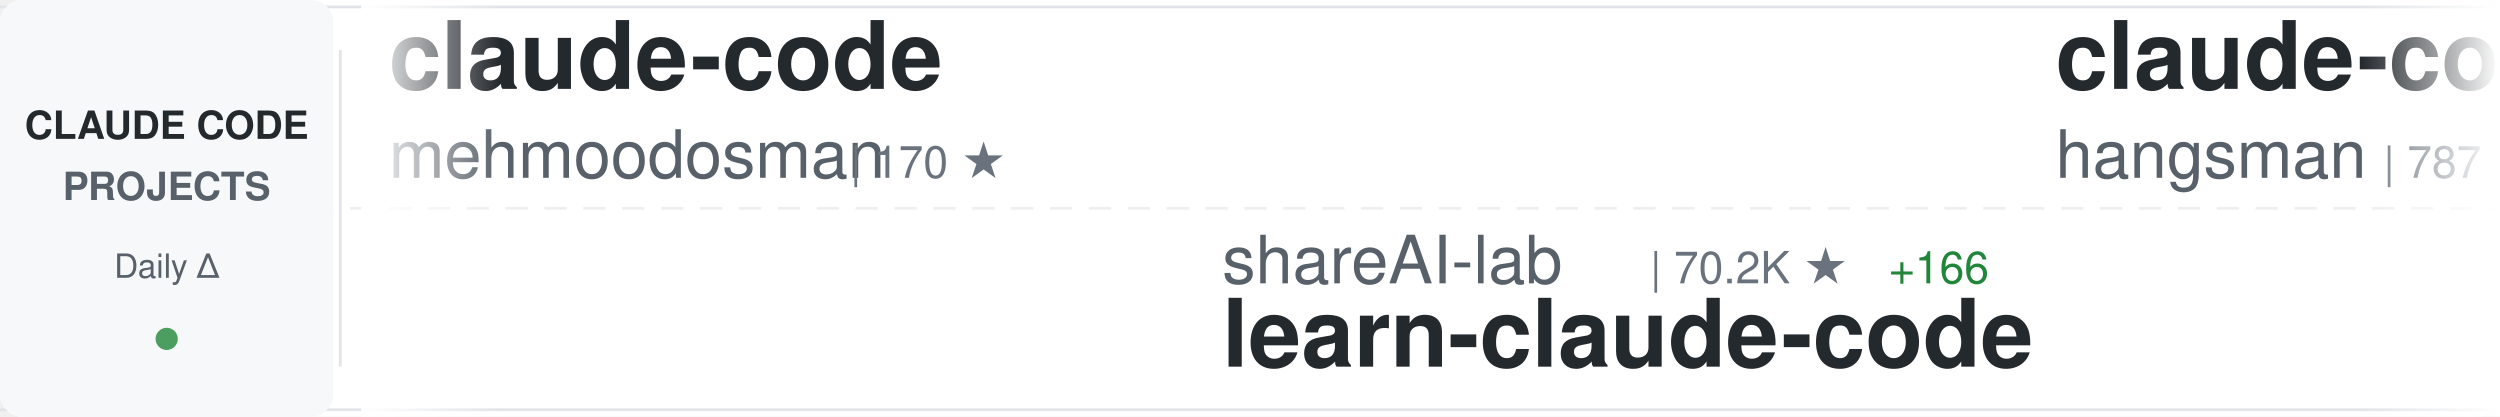
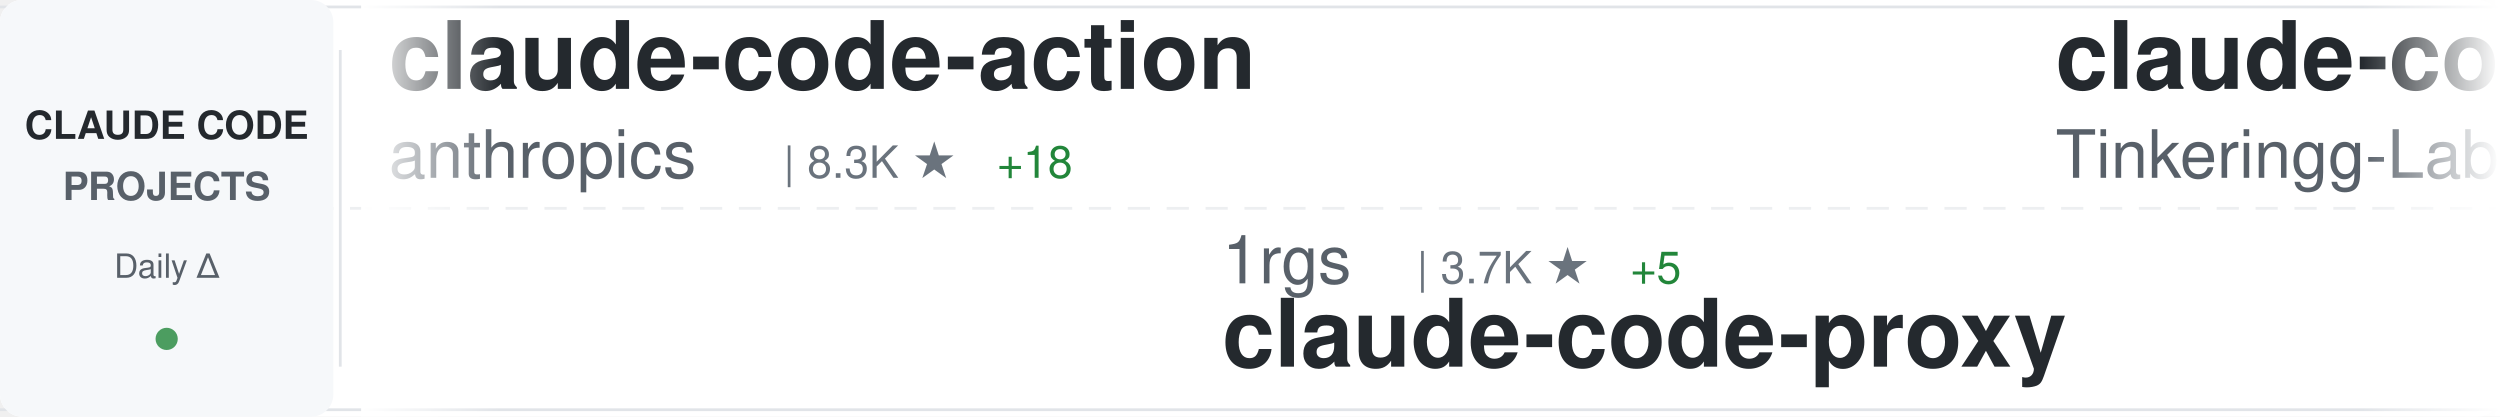
<svg xmlns="http://www.w3.org/2000/svg" width="900" height="150">
  <defs>
    <linearGradient id="awesomeLeftFade" x1="0%" y1="0%" x2="100%" y2="0%">
      <stop offset="0%" style="stop-color:#ffffff;stop-opacity:1" />
      <stop offset="100%" style="stop-color:#ffffff;stop-opacity:0" />
    </linearGradient>
    <linearGradient id="awesomeRightFade" x1="0%" y1="0%" x2="100%" y2="0%">
      <stop offset="0%" style="stop-color:#ffffff;stop-opacity:0" />
      <stop offset="100%" style="stop-color:#ffffff;stop-opacity:1" />
    </linearGradient>
  </defs>
  <rect width="900" height="150" fill="#ffffff" rx="8" />
  <rect x="0" y="2" width="900" height="1" fill="#e1e4e8" />
  <rect x="0" y="147" width="900" height="1" fill="#e1e4e8" />
  <line x1="0" y1="75" x2="900" y2="75" stroke="#e1e4e8" stroke-width="1" stroke-dasharray="8 6" opacity="0.6" />
  <rect x="0" y="0" width="120" height="150" fill="#f6f8fa" rx="8" />
  <text x="60" y="50" font-family="-apple-system, BlinkMacSystemFont, 'Segoe UI', Helvetica, Arial, sans-serif" font-size="14" font-weight="600" fill="#24292e" text-anchor="middle">CLAUDE CODE</text>
  <text x="60" y="72" font-family="-apple-system, BlinkMacSystemFont, 'Segoe UI', Helvetica, Arial, sans-serif" font-size="14" font-weight="600" fill="#586069" text-anchor="middle">PROJECTS</text>
  <text x="60" y="100" font-family="-apple-system, BlinkMacSystemFont, 'Segoe UI', Helvetica, Arial, sans-serif" font-size="12" font-weight="500" fill="#586069" text-anchor="middle">Daily Δ</text>
  <circle cx="60" cy="122" r="4" fill="#22863a" opacity="0.8" />
  <rect x="122" y="18" width="1" height="114" fill="#e1e4e8" />
  <clipPath id="awesomeTickerClip">
    <rect x="130" y="0" width="770" height="150" />
  </clipPath>
  <g clip-path="url(#awesomeTickerClip)">
    <g id="awesomeTickerItems">
      <animateTransform attributeName="transform" attributeType="XML" type="translate" from="0 0" to="-3000 0" dur="54s" repeatCount="indefinite" />
      <g transform="translate(0, 0)">
-         <text x="140" y="32" font-family="-apple-system, BlinkMacSystemFont, 'Segoe UI', Helvetica, Arial, sans-serif" font-size="34" font-weight="600" fill="#24292e">claude-code</text>
-         <text x="140" y="64" font-family="-apple-system, BlinkMacSystemFont, 'Segoe UI', Helvetica, Arial, sans-serif" font-size="24" font-weight="400" fill="#586069">mehmoodosman</text>
-         <text x="306" y="64" font-family="-apple-system, BlinkMacSystemFont, 'Segoe UI', Helvetica, Arial, sans-serif" font-size="16" font-weight="500" fill="#6a737d">| 170 ★</text>
+         <text x="140" y="32" font-family="-apple-system, BlinkMacSystemFont, 'Segoe UI', Helvetica, Arial, sans-serif" font-size="34" font-weight="600" fill="#24292e">claude-code-action</text>
+         <text x="140" y="64" font-family="-apple-system, BlinkMacSystemFont, 'Segoe UI', Helvetica, Arial, sans-serif" font-size="24" font-weight="400" fill="#586069">anthropics</text>
+         <text x="282" y="64" font-family="-apple-system, BlinkMacSystemFont, 'Segoe UI', Helvetica, Arial, sans-serif" font-size="16" font-weight="500" fill="#6a737d">| 8.3K ★</text>
+         <text x="359" y="64" font-family="-apple-system, BlinkMacSystemFont, 'Segoe UI', Helvetica, Arial, sans-serif" font-size="16" font-weight="500" fill="#22863a"> +18</text>
      </g>
      <g transform="translate(300, 0)">
-         <text x="140" y="102" font-family="-apple-system, BlinkMacSystemFont, 'Segoe UI', Helvetica, Arial, sans-serif" font-size="24" font-weight="400" fill="#586069">shareAI-lab</text>
-         <text x="294" y="102" font-family="-apple-system, BlinkMacSystemFont, 'Segoe UI', Helvetica, Arial, sans-serif" font-size="16" font-weight="500" fill="#6a737d">| 70.2K ★</text>
-         <text x="380" y="102" font-family="-apple-system, BlinkMacSystemFont, 'Segoe UI', Helvetica, Arial, sans-serif" font-size="16" font-weight="500" fill="#22863a"> +166</text>
-         <text x="140" y="132" font-family="-apple-system, BlinkMacSystemFont, 'Segoe UI', Helvetica, Arial, sans-serif" font-size="34" font-weight="600" fill="#24292e">learn-claude-code</text>
+         <text x="140" y="102" font-family="-apple-system, BlinkMacSystemFont, 'Segoe UI', Helvetica, Arial, sans-serif" font-size="24" font-weight="400" fill="#586069">1rgs</text>
+         <text x="210" y="102" font-family="-apple-system, BlinkMacSystemFont, 'Segoe UI', Helvetica, Arial, sans-serif" font-size="16" font-weight="500" fill="#6a737d">| 3.7K ★</text>
+         <text x="287" y="102" font-family="-apple-system, BlinkMacSystemFont, 'Segoe UI', Helvetica, Arial, sans-serif" font-size="16" font-weight="500" fill="#22863a"> +5</text>
+         <text x="140" y="132" font-family="-apple-system, BlinkMacSystemFont, 'Segoe UI', Helvetica, Arial, sans-serif" font-size="34" font-weight="600" fill="#24292e">claude-code-proxy</text>
      </g>
      <g transform="translate(600, 0)">
-         <text x="140" y="32" font-family="-apple-system, BlinkMacSystemFont, 'Segoe UI', Helvetica, Arial, sans-serif" font-size="34" font-weight="600" fill="#24292e">claude-code-source</text>
-         <text x="140" y="64" font-family="-apple-system, BlinkMacSystemFont, 'Segoe UI', Helvetica, Arial, sans-serif" font-size="24" font-weight="400" fill="#586069">hangsman</text>
-         <text x="258" y="64" font-family="-apple-system, BlinkMacSystemFont, 'Segoe UI', Helvetica, Arial, sans-serif" font-size="16" font-weight="500" fill="#6a737d">| 787 ★</text>
+         <text x="140" y="32" font-family="-apple-system, BlinkMacSystemFont, 'Segoe UI', Helvetica, Arial, sans-serif" font-size="34" font-weight="600" fill="#24292e">claude-code</text>
+         <text x="140" y="64" font-family="-apple-system, BlinkMacSystemFont, 'Segoe UI', Helvetica, Arial, sans-serif" font-size="24" font-weight="400" fill="#586069">Tinkeringg-Lab</text>
+         <text x="330" y="64" font-family="-apple-system, BlinkMacSystemFont, 'Segoe UI', Helvetica, Arial, sans-serif" font-size="16" font-weight="500" fill="#6a737d">| 210 ★</text>
      </g>
      <g transform="translate(900, 0)">
-         <text x="140" y="102" font-family="-apple-system, BlinkMacSystemFont, 'Segoe UI', Helvetica, Arial, sans-serif" font-size="24" font-weight="400" fill="#586069">lorryjovens-hub</text>
-         <text x="342" y="102" font-family="-apple-system, BlinkMacSystemFont, 'Segoe UI', Helvetica, Arial, sans-serif" font-size="16" font-weight="500" fill="#6a737d">| 1.7K ★</text>
-         <text x="140" y="132" font-family="-apple-system, BlinkMacSystemFont, 'Segoe UI', Helvetica, Arial, sans-serif" font-size="34" font-weight="600" fill="#24292e">claude-code-rust</text>
+         <text x="140" y="102" font-family="-apple-system, BlinkMacSystemFont, 'Segoe UI', Helvetica, Arial, sans-serif" font-size="24" font-weight="400" fill="#586069">anthropics</text>
+         <text x="282" y="102" font-family="-apple-system, BlinkMacSystemFont, 'Segoe UI', Helvetica, Arial, sans-serif" font-size="16" font-weight="500" fill="#6a737d">| 136.7K ★</text>
+         <text x="377" y="102" font-family="-apple-system, BlinkMacSystemFont, 'Segoe UI', Helvetica, Arial, sans-serif" font-size="16" font-weight="500" fill="#22863a"> +202</text>
+         <text x="140" y="132" font-family="-apple-system, BlinkMacSystemFont, 'Segoe UI', Helvetica, Arial, sans-serif" font-size="34" font-weight="600" fill="#24292e">claude-code</text>
      </g>
      <g transform="translate(1200, 0)">
-         <text x="140" y="32" font-family="-apple-system, BlinkMacSystemFont, 'Segoe UI', Helvetica, Arial, sans-serif" font-size="34" font-weight="600" fill="#24292e">claude-coder</text>
-         <text x="140" y="64" font-family="-apple-system, BlinkMacSystemFont, 'Segoe UI', Helvetica, Arial, sans-serif" font-size="24" font-weight="400" fill="#586069">kodu-ai</text>
-         <text x="246" y="64" font-family="-apple-system, BlinkMacSystemFont, 'Segoe UI', Helvetica, Arial, sans-serif" font-size="16" font-weight="500" fill="#6a737d">| 5.3K ★</text>
+         <text x="140" y="32" font-family="-apple-system, BlinkMacSystemFont, 'Segoe UI', Helvetica, Arial, sans-serif" font-size="34" font-weight="600" fill="#24292e">claude-code-reverse</text>
+         <text x="140" y="64" font-family="-apple-system, BlinkMacSystemFont, 'Segoe UI', Helvetica, Arial, sans-serif" font-size="24" font-weight="400" fill="#586069">Yuyz0112</text>
+         <text x="258" y="64" font-family="-apple-system, BlinkMacSystemFont, 'Segoe UI', Helvetica, Arial, sans-serif" font-size="16" font-weight="500" fill="#6a737d">| 2.4K ★</text>
      </g>
      <g transform="translate(1500, 0)">
-         <text x="140" y="102" font-family="-apple-system, BlinkMacSystemFont, 'Segoe UI', Helvetica, Arial, sans-serif" font-size="24" font-weight="400" fill="#586069">zstmfhy</text>
-         <text x="246" y="102" font-family="-apple-system, BlinkMacSystemFont, 'Segoe UI', Helvetica, Arial, sans-serif" font-size="16" font-weight="500" fill="#6a737d">| 190 ★</text>
-         <text x="140" y="132" font-family="-apple-system, BlinkMacSystemFont, 'Segoe UI', Helvetica, Arial, sans-serif" font-size="34" font-weight="600" fill="#24292e">Claude-code</text>
+         <text x="140" y="102" font-family="-apple-system, BlinkMacSystemFont, 'Segoe UI', Helvetica, Arial, sans-serif" font-size="24" font-weight="400" fill="#586069">huangserva</text>
+         <text x="282" y="102" font-family="-apple-system, BlinkMacSystemFont, 'Segoe UI', Helvetica, Arial, sans-serif" font-size="16" font-weight="500" fill="#6a737d">| 618 ★</text>
+         <text x="140" y="132" font-family="-apple-system, BlinkMacSystemFont, 'Segoe UI', Helvetica, Arial, sans-serif" font-size="34" font-weight="600" fill="#24292e">claude-code-cli</text>
      </g>
      <g transform="translate(1800, 0)">
-         <text x="140" y="32" font-family="-apple-system, BlinkMacSystemFont, 'Segoe UI', Helvetica, Arial, sans-serif" font-size="34" font-weight="600" fill="#24292e">claude-howto</text>
-         <text x="140" y="64" font-family="-apple-system, BlinkMacSystemFont, 'Segoe UI', Helvetica, Arial, sans-serif" font-size="24" font-weight="400" fill="#586069">luongnv89</text>
-         <text x="270" y="64" font-family="-apple-system, BlinkMacSystemFont, 'Segoe UI', Helvetica, Arial, sans-serif" font-size="16" font-weight="500" fill="#6a737d">| 39.4K ★</text>
-         <text x="356" y="64" font-family="-apple-system, BlinkMacSystemFont, 'Segoe UI', Helvetica, Arial, sans-serif" font-size="16" font-weight="500" fill="#22863a"> +57</text>
+         <text x="140" y="32" font-family="-apple-system, BlinkMacSystemFont, 'Segoe UI', Helvetica, Arial, sans-serif" font-size="34" font-weight="600" fill="#24292e">claude-code-settings</text>
+         <text x="140" y="64" font-family="-apple-system, BlinkMacSystemFont, 'Segoe UI', Helvetica, Arial, sans-serif" font-size="24" font-weight="400" fill="#586069">feiskyer</text>
+         <text x="258" y="64" font-family="-apple-system, BlinkMacSystemFont, 'Segoe UI', Helvetica, Arial, sans-serif" font-size="16" font-weight="500" fill="#6a737d">| 1.6K ★</text>
+         <text x="335" y="64" font-family="-apple-system, BlinkMacSystemFont, 'Segoe UI', Helvetica, Arial, sans-serif" font-size="16" font-weight="500" fill="#22863a"> +6</text>
      </g>
      <g transform="translate(2100, 0)">
        <text x="140" y="102" font-family="-apple-system, BlinkMacSystemFont, 'Segoe UI', Helvetica, Arial, sans-serif" font-size="24" font-weight="400" fill="#586069">anthropics</text>
-         <text x="282" y="102" font-family="-apple-system, BlinkMacSystemFont, 'Segoe UI', Helvetica, Arial, sans-serif" font-size="16" font-weight="500" fill="#6a737d">| 8.3K ★</text>
-         <text x="359" y="102" font-family="-apple-system, BlinkMacSystemFont, 'Segoe UI', Helvetica, Arial, sans-serif" font-size="16" font-weight="500" fill="#22863a"> +21</text>
-         <text x="140" y="132" font-family="-apple-system, BlinkMacSystemFont, 'Segoe UI', Helvetica, Arial, sans-serif" font-size="34" font-weight="600" fill="#24292e">claude-code-action</text>
+         <text x="282" y="102" font-family="-apple-system, BlinkMacSystemFont, 'Segoe UI', Helvetica, Arial, sans-serif" font-size="16" font-weight="500" fill="#6a737d">| 159.2K ★</text>
+         <text x="377" y="102" font-family="-apple-system, BlinkMacSystemFont, 'Segoe UI', Helvetica, Arial, sans-serif" font-size="16" font-weight="500" fill="#22863a"> +377</text>
+         <text x="140" y="132" font-family="-apple-system, BlinkMacSystemFont, 'Segoe UI', Helvetica, Arial, sans-serif" font-size="34" font-weight="600" fill="#24292e">skills</text>
      </g>
      <g transform="translate(2400, 0)">
-         <text x="140" y="32" font-family="-apple-system, BlinkMacSystemFont, 'Segoe UI', Helvetica, Arial, sans-serif" font-size="34" font-weight="600" fill="#24292e">claude-code-infrastructu...</text>
-         <text x="140" y="64" font-family="-apple-system, BlinkMacSystemFont, 'Segoe UI', Helvetica, Arial, sans-serif" font-size="24" font-weight="400" fill="#586069">diet103</text>
-         <text x="246" y="64" font-family="-apple-system, BlinkMacSystemFont, 'Segoe UI', Helvetica, Arial, sans-serif" font-size="16" font-weight="500" fill="#6a737d">| 9.7K ★</text>
-         <text x="323" y="64" font-family="-apple-system, BlinkMacSystemFont, 'Segoe UI', Helvetica, Arial, sans-serif" font-size="16" font-weight="500" fill="#22863a"> +1</text>
+         <text x="140" y="32" font-family="-apple-system, BlinkMacSystemFont, 'Segoe UI', Helvetica, Arial, sans-serif" font-size="34" font-weight="600" fill="#24292e">claude-code-pm-course</text>
+         <text x="140" y="64" font-family="-apple-system, BlinkMacSystemFont, 'Segoe UI', Helvetica, Arial, sans-serif" font-size="24" font-weight="400" fill="#586069">carlvellotti</text>
+         <text x="306" y="64" font-family="-apple-system, BlinkMacSystemFont, 'Segoe UI', Helvetica, Arial, sans-serif" font-size="16" font-weight="500" fill="#6a737d">| 2.1K ★</text>
+         <text x="383" y="64" font-family="-apple-system, BlinkMacSystemFont, 'Segoe UI', Helvetica, Arial, sans-serif" font-size="16" font-weight="500" fill="#22863a"> +2</text>
      </g>
      <g transform="translate(2700, 0)">
-         <text x="140" y="102" font-family="-apple-system, BlinkMacSystemFont, 'Segoe UI', Helvetica, Arial, sans-serif" font-size="24" font-weight="400" fill="#586069">ding113</text>
-         <text x="246" y="102" font-family="-apple-system, BlinkMacSystemFont, 'Segoe UI', Helvetica, Arial, sans-serif" font-size="16" font-weight="500" fill="#6a737d">| 3.2K ★</text>
-         <text x="323" y="102" font-family="-apple-system, BlinkMacSystemFont, 'Segoe UI', Helvetica, Arial, sans-serif" font-size="16" font-weight="500" fill="#22863a"> +3</text>
-         <text x="140" y="132" font-family="-apple-system, BlinkMacSystemFont, 'Segoe UI', Helvetica, Arial, sans-serif" font-size="34" font-weight="600" fill="#24292e">claude-code-hub</text>
+         <text x="140" y="102" font-family="-apple-system, BlinkMacSystemFont, 'Segoe UI', Helvetica, Arial, sans-serif" font-size="24" font-weight="400" fill="#586069">disler</text>
+         <text x="234" y="102" font-family="-apple-system, BlinkMacSystemFont, 'Segoe UI', Helvetica, Arial, sans-serif" font-size="16" font-weight="500" fill="#6a737d">| 1.5K ★</text>
+         <text x="311" y="102" font-family="-apple-system, BlinkMacSystemFont, 'Segoe UI', Helvetica, Arial, sans-serif" font-size="16" font-weight="500" fill="#22863a"> +5</text>
+         <text x="140" y="132" font-family="-apple-system, BlinkMacSystemFont, 'Segoe UI', Helvetica, Arial, sans-serif" font-size="34" font-weight="600" fill="#24292e">pi-vs-claude-code</text>
      </g>
      <g transform="translate(3000, 0)">
-         <text x="140" y="32" font-family="-apple-system, BlinkMacSystemFont, 'Segoe UI', Helvetica, Arial, sans-serif" font-size="34" font-weight="600" fill="#24292e">claude-code</text>
-         <text x="140" y="64" font-family="-apple-system, BlinkMacSystemFont, 'Segoe UI', Helvetica, Arial, sans-serif" font-size="24" font-weight="400" fill="#586069">mehmoodosman</text>
-         <text x="306" y="64" font-family="-apple-system, BlinkMacSystemFont, 'Segoe UI', Helvetica, Arial, sans-serif" font-size="16" font-weight="500" fill="#6a737d">| 170 ★</text>
+         <text x="140" y="32" font-family="-apple-system, BlinkMacSystemFont, 'Segoe UI', Helvetica, Arial, sans-serif" font-size="34" font-weight="600" fill="#24292e">claude-code-action</text>
+         <text x="140" y="64" font-family="-apple-system, BlinkMacSystemFont, 'Segoe UI', Helvetica, Arial, sans-serif" font-size="24" font-weight="400" fill="#586069">anthropics</text>
+         <text x="282" y="64" font-family="-apple-system, BlinkMacSystemFont, 'Segoe UI', Helvetica, Arial, sans-serif" font-size="16" font-weight="500" fill="#6a737d">| 8.3K ★</text>
+         <text x="359" y="64" font-family="-apple-system, BlinkMacSystemFont, 'Segoe UI', Helvetica, Arial, sans-serif" font-size="16" font-weight="500" fill="#22863a"> +18</text>
      </g>
      <g transform="translate(3300, 0)">
-         <text x="140" y="102" font-family="-apple-system, BlinkMacSystemFont, 'Segoe UI', Helvetica, Arial, sans-serif" font-size="24" font-weight="400" fill="#586069">shareAI-lab</text>
-         <text x="294" y="102" font-family="-apple-system, BlinkMacSystemFont, 'Segoe UI', Helvetica, Arial, sans-serif" font-size="16" font-weight="500" fill="#6a737d">| 70.2K ★</text>
-         <text x="380" y="102" font-family="-apple-system, BlinkMacSystemFont, 'Segoe UI', Helvetica, Arial, sans-serif" font-size="16" font-weight="500" fill="#22863a"> +166</text>
-         <text x="140" y="132" font-family="-apple-system, BlinkMacSystemFont, 'Segoe UI', Helvetica, Arial, sans-serif" font-size="34" font-weight="600" fill="#24292e">learn-claude-code</text>
+         <text x="140" y="102" font-family="-apple-system, BlinkMacSystemFont, 'Segoe UI', Helvetica, Arial, sans-serif" font-size="24" font-weight="400" fill="#586069">1rgs</text>
+         <text x="210" y="102" font-family="-apple-system, BlinkMacSystemFont, 'Segoe UI', Helvetica, Arial, sans-serif" font-size="16" font-weight="500" fill="#6a737d">| 3.7K ★</text>
+         <text x="287" y="102" font-family="-apple-system, BlinkMacSystemFont, 'Segoe UI', Helvetica, Arial, sans-serif" font-size="16" font-weight="500" fill="#22863a"> +5</text>
+         <text x="140" y="132" font-family="-apple-system, BlinkMacSystemFont, 'Segoe UI', Helvetica, Arial, sans-serif" font-size="34" font-weight="600" fill="#24292e">claude-code-proxy</text>
      </g>
      <g transform="translate(3600, 0)">
-         <text x="140" y="32" font-family="-apple-system, BlinkMacSystemFont, 'Segoe UI', Helvetica, Arial, sans-serif" font-size="34" font-weight="600" fill="#24292e">claude-code-source</text>
-         <text x="140" y="64" font-family="-apple-system, BlinkMacSystemFont, 'Segoe UI', Helvetica, Arial, sans-serif" font-size="24" font-weight="400" fill="#586069">hangsman</text>
-         <text x="258" y="64" font-family="-apple-system, BlinkMacSystemFont, 'Segoe UI', Helvetica, Arial, sans-serif" font-size="16" font-weight="500" fill="#6a737d">| 787 ★</text>
+         <text x="140" y="32" font-family="-apple-system, BlinkMacSystemFont, 'Segoe UI', Helvetica, Arial, sans-serif" font-size="34" font-weight="600" fill="#24292e">claude-code</text>
+         <text x="140" y="64" font-family="-apple-system, BlinkMacSystemFont, 'Segoe UI', Helvetica, Arial, sans-serif" font-size="24" font-weight="400" fill="#586069">Tinkeringg-Lab</text>
+         <text x="330" y="64" font-family="-apple-system, BlinkMacSystemFont, 'Segoe UI', Helvetica, Arial, sans-serif" font-size="16" font-weight="500" fill="#6a737d">| 210 ★</text>
      </g>
      <g transform="translate(3900, 0)">
-         <text x="140" y="102" font-family="-apple-system, BlinkMacSystemFont, 'Segoe UI', Helvetica, Arial, sans-serif" font-size="24" font-weight="400" fill="#586069">lorryjovens-hub</text>
-         <text x="342" y="102" font-family="-apple-system, BlinkMacSystemFont, 'Segoe UI', Helvetica, Arial, sans-serif" font-size="16" font-weight="500" fill="#6a737d">| 1.7K ★</text>
-         <text x="140" y="132" font-family="-apple-system, BlinkMacSystemFont, 'Segoe UI', Helvetica, Arial, sans-serif" font-size="34" font-weight="600" fill="#24292e">claude-code-rust</text>
+         <text x="140" y="102" font-family="-apple-system, BlinkMacSystemFont, 'Segoe UI', Helvetica, Arial, sans-serif" font-size="24" font-weight="400" fill="#586069">anthropics</text>
+         <text x="282" y="102" font-family="-apple-system, BlinkMacSystemFont, 'Segoe UI', Helvetica, Arial, sans-serif" font-size="16" font-weight="500" fill="#6a737d">| 136.7K ★</text>
+         <text x="377" y="102" font-family="-apple-system, BlinkMacSystemFont, 'Segoe UI', Helvetica, Arial, sans-serif" font-size="16" font-weight="500" fill="#22863a"> +202</text>
+         <text x="140" y="132" font-family="-apple-system, BlinkMacSystemFont, 'Segoe UI', Helvetica, Arial, sans-serif" font-size="34" font-weight="600" fill="#24292e">claude-code</text>
      </g>
    </g>
  </g>
  <rect x="130" y="0" width="50" height="150" fill="url(#awesomeLeftFade)" />
  <rect x="850" y="0" width="50" height="150" fill="url(#awesomeRightFade)" />
</svg>
